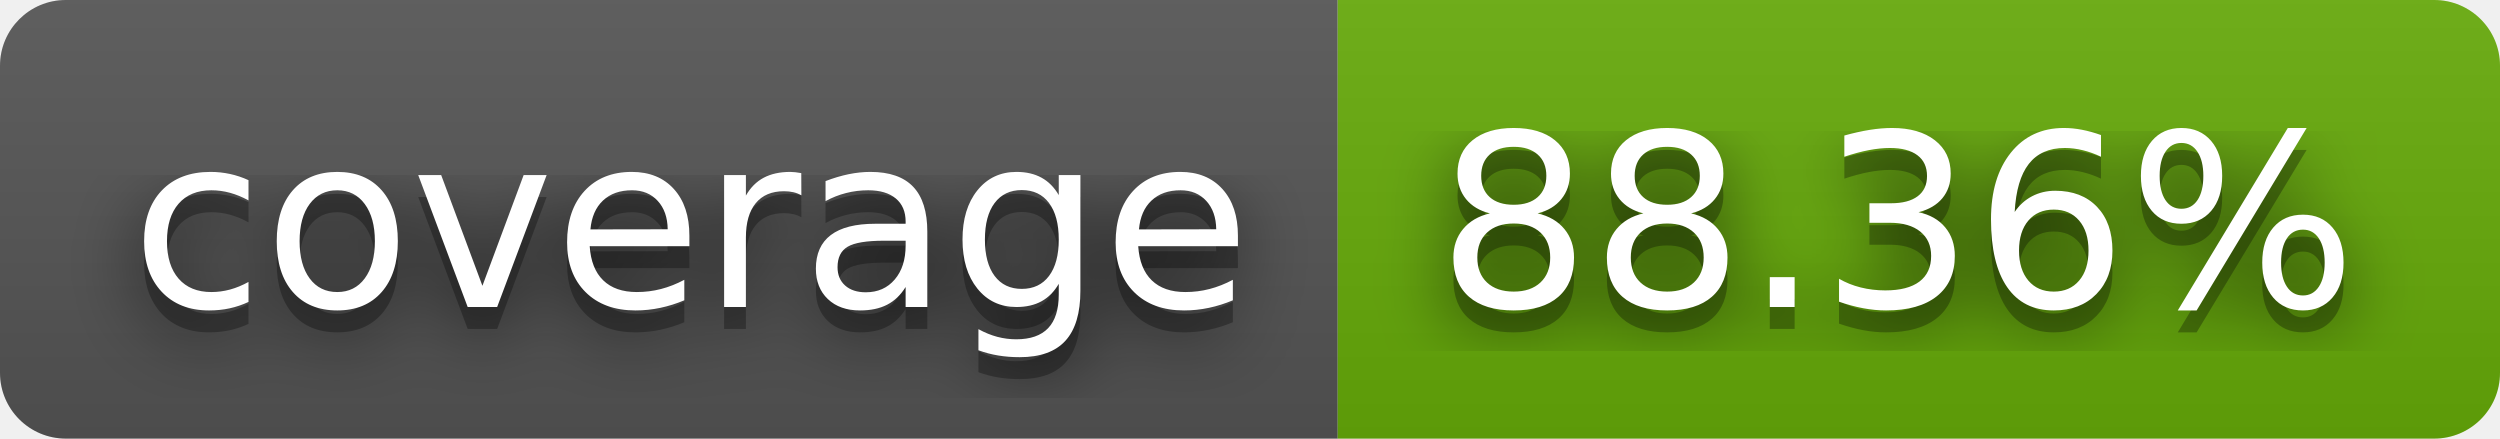
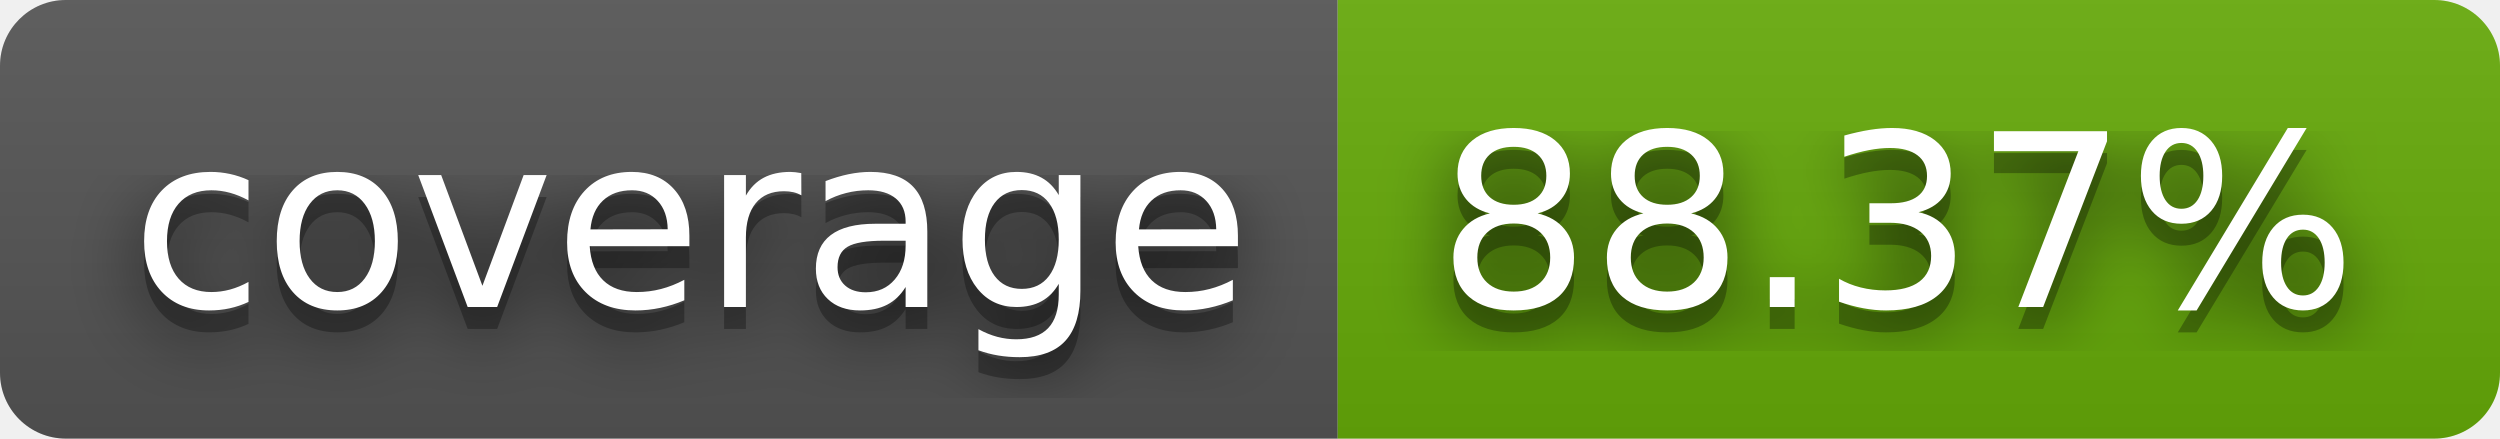
- <svg xmlns="http://www.w3.org/2000/svg" width="114" height="20" role="img" aria-label="coverage: 88.36%">
+ <svg xmlns="http://www.w3.org/2000/svg" width="114" height="20" role="img" aria-label="coverage: 88.37%">
  <filter id="blur">
    <feGaussianBlur stdDeviation="16" />
  </filter>
  <linearGradient id="s" x2="0" y2="100%">
    <stop offset="0" stop-color="#bbb" stop-opacity=".1" />
    <stop offset="1" stop-opacity=".1" />
  </linearGradient>
  <clipPath id="r">
    <rect width="114" height="20" rx="3" />
  </clipPath>
  <g clip-path="url(#r)">
    <rect width="61" height="20" fill="#555" />
    <rect x="61" width="53" height="20" fill="#67ac09" />
    <rect width="114" height="20" fill="url(#s)" />
  </g>
  <g fill="#fff" text-anchor="middle" font-family="Verdana,Geneva,DejaVu Sans,sans-serif" text-rendering="geometricPrecision" font-size="110">
    <g transform="scale(.1)">
      <g aria-hidden="true" fill="#010101">
        <text x="315" y="150" fill-opacity=".8" filter="url(#blur)" textLength="510">coverage</text>
        <text x="315" y="150" fill-opacity=".3" textLength="510">coverage</text>
      </g>
      <text x="315" y="140" textLength="510">coverage</text>
    </g>
    <g transform="scale(.1)">
      <g aria-hidden="true" fill="#010101">
-         <text x="865" y="150" fill-opacity=".8" filter="url(#blur)" textLength="430">88.36%</text>
-         <text x="865" y="150" fill-opacity=".3" textLength="430">88.36%</text>
+         <text x="865" y="150" fill-opacity=".8" filter="url(#blur)" textLength="430">88.37%</text>
+         <text x="865" y="150" fill-opacity=".3" textLength="430">88.37%</text>
      </g>
-       <text x="865" y="140" textLength="430">88.36%</text>
+       <text x="865" y="140" textLength="430">88.37%</text>
    </g>
  </g>
</svg>
